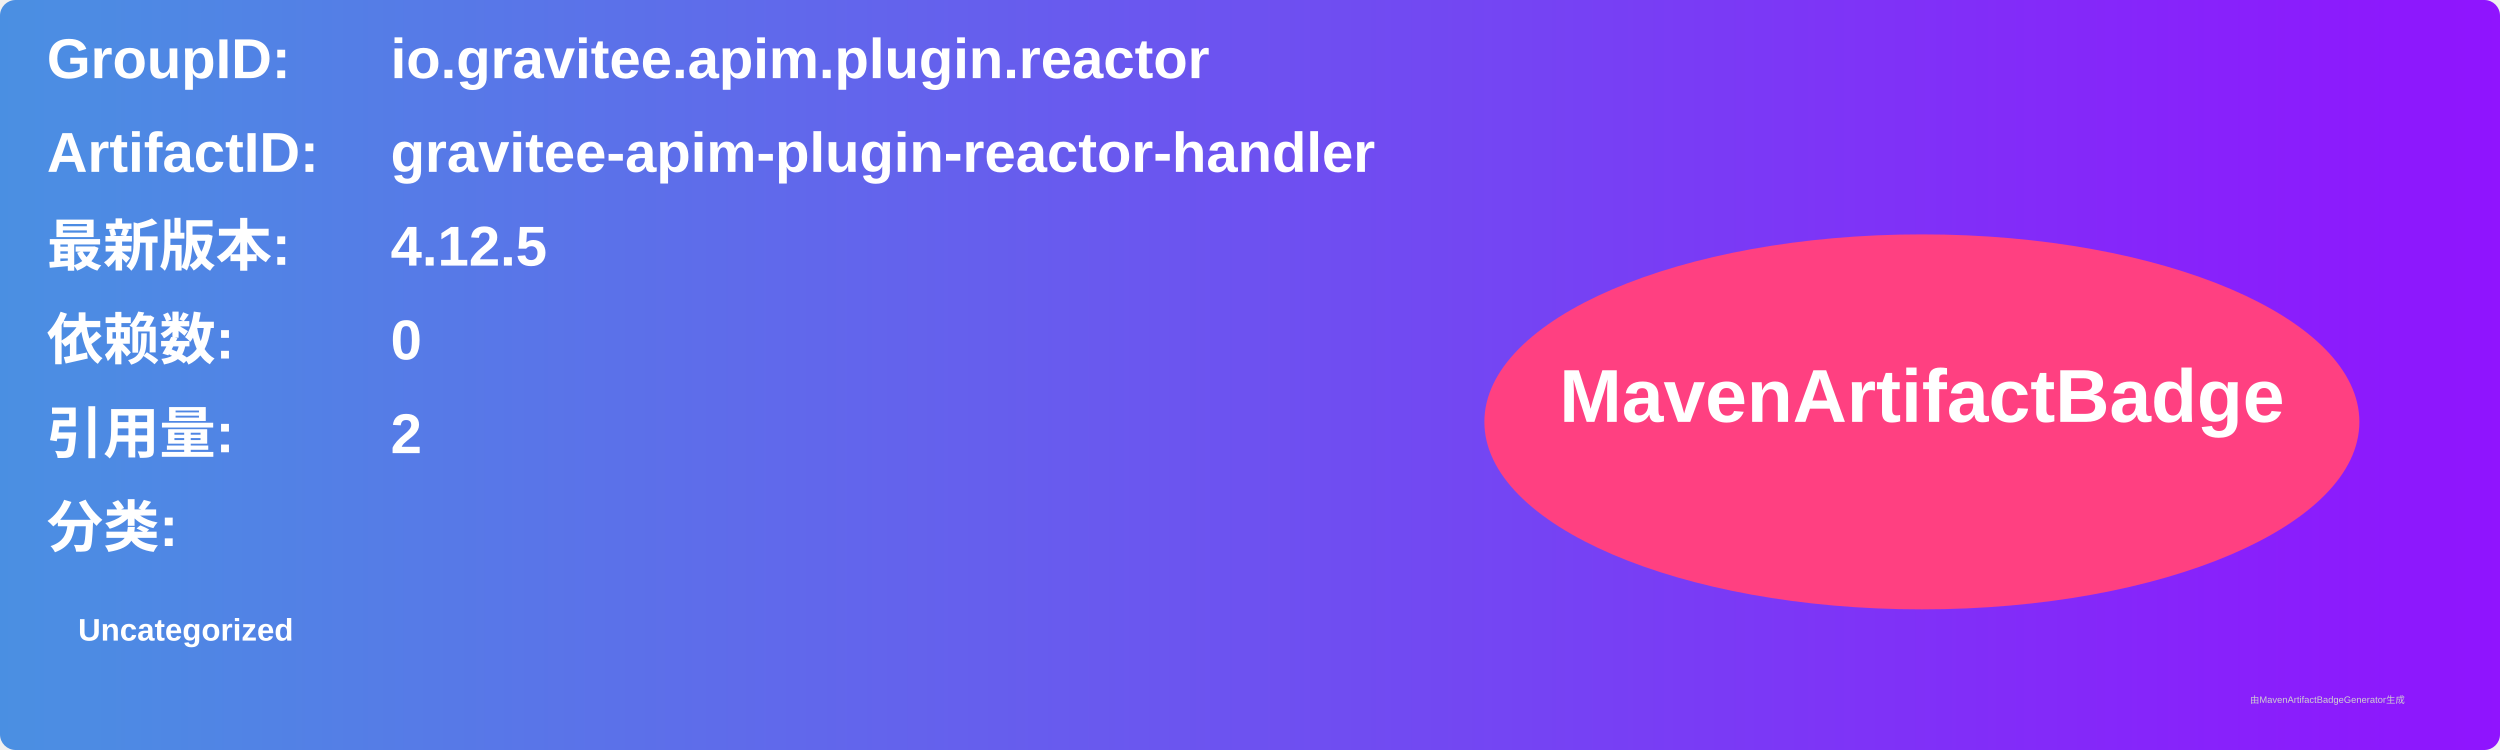
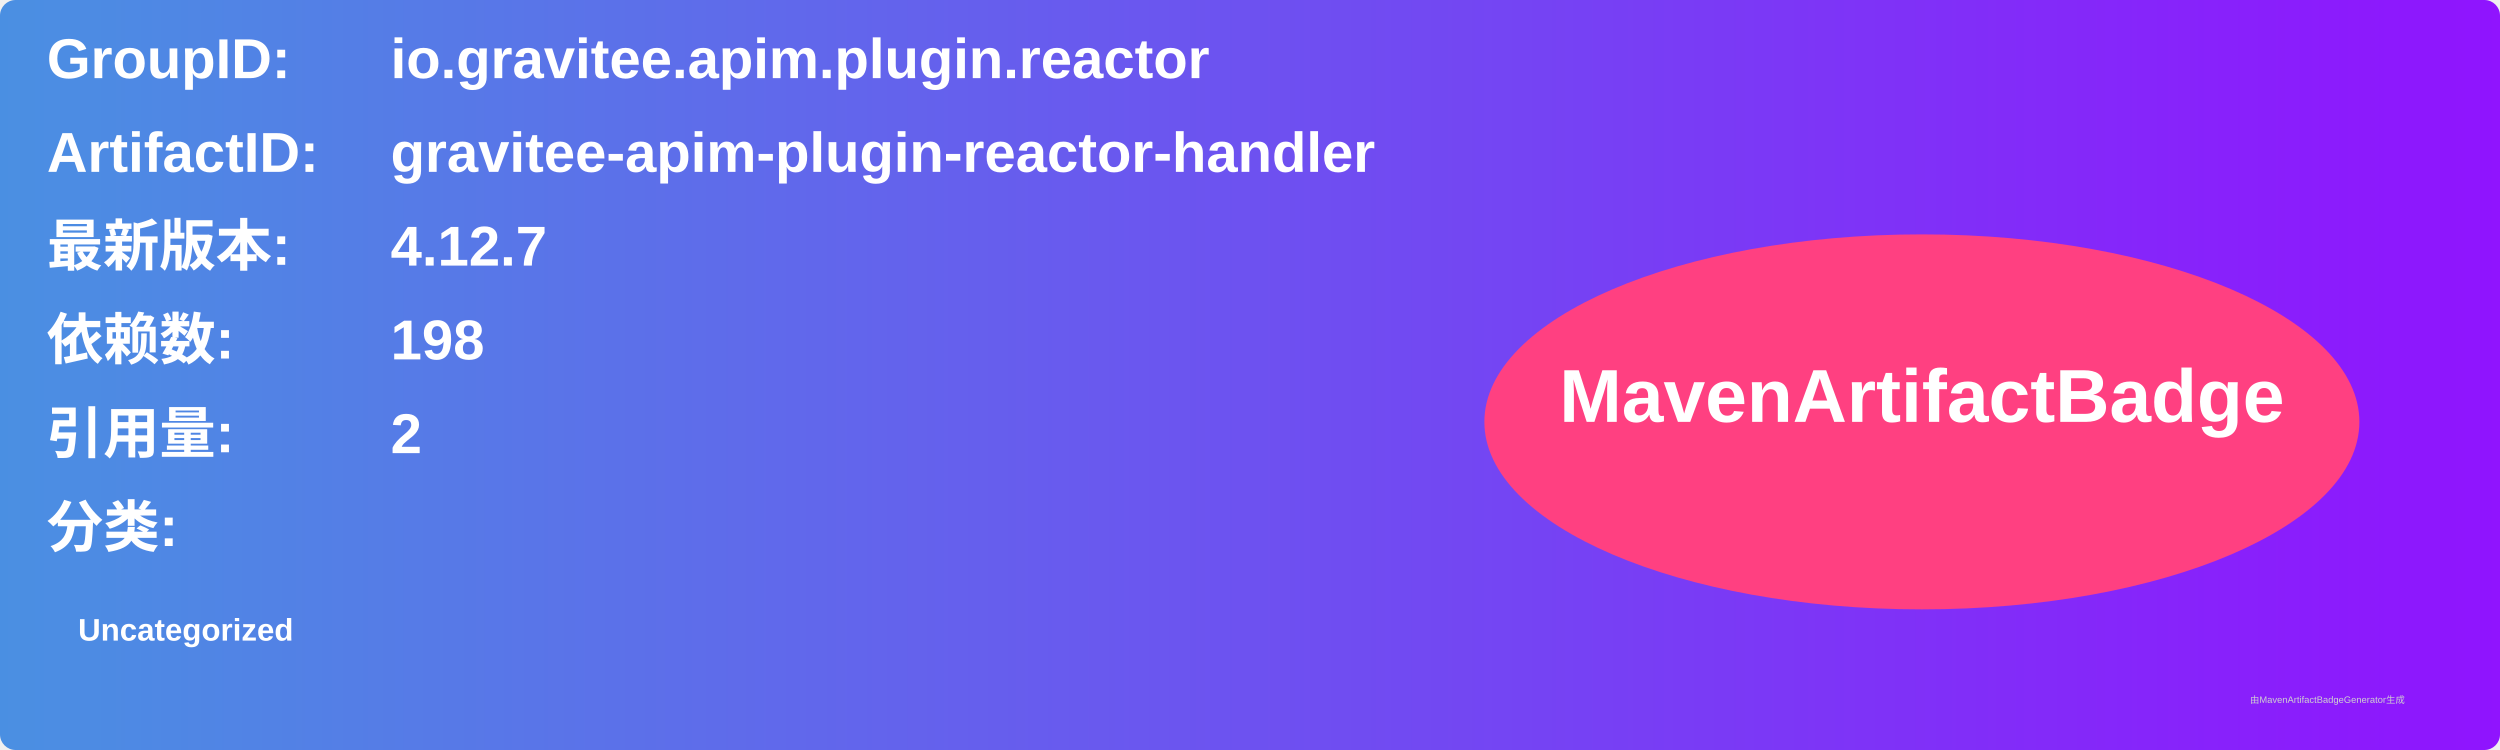
<svg xmlns="http://www.w3.org/2000/svg" width="800" height="240" viewBox="0 0 800 240">
  <linearGradient id="grad" x1="0%" y1="0%" x2="100%" y2="0%">
    <stop offset="0%" stop-color="#4a90e2" />
    <stop offset="100%" stop-color="#9013fe" />
  </linearGradient>
  <rect width="100%" height="100%" rx="5" ry="5" fill="url(#grad)" />
  <g transform="translate(15, 15)">
    <text x="0" y="10" font-family="Arial" font-size="18" fill="white" font-weight="bold" width="260">GroupID:</text>
    <text x="110" y="10" font-family="Arial" font-size="18" fill="white" font-weight="bold" width="460">io.gravitee.apim.plugin.reactor</text>
    <text x="0" y="40" font-family="Arial" font-size="18" fill="white" font-weight="bold" width="260">ArtifactID:</text>
    <text x="110" y="40" font-family="Arial" font-size="18" fill="white" font-weight="bold" width="460">gravitee-apim-plugin-reactor-handler</text>
    <text x="0" y="70" font-family="Arial" font-size="18" fill="white" font-weight="bold">最新版本:</text>
    <text x="110" y="70" font-family="Arial" font-size="18" fill="white" font-weight="bold">
-       <tspan font-weight="bold">4.12.5</tspan>
+       <tspan font-weight="bold">4.12.7</tspan>
    </text>
    <text x="0" y="100" font-family="Arial" font-size="18" fill="white" font-weight="bold">依赖数: </text>
    <text x="110" y="100" font-family="Arial" font-size="18" fill="white">
-       <tspan font-weight="bold">0</tspan>
+       <tspan font-weight="bold">198</tspan>
    </text>
    <text x="0" y="130" font-family="Arial" font-size="18" fill="white" font-weight="bold">引用量: </text>
    <text x="110" y="130" font-family="Arial" font-size="18" fill="white">
      <tspan font-weight="bold">2</tspan>
    </text>
    <text x="0" y="160" font-family="Arial" font-size="18" fill="white" font-weight="bold">分类:</text>
    <text x="10" y="190" font-family="Arial" font-size="10" fill="white">
      <tspan font-weight="bold">Uncategorized</tspan>
    </text>
    <ellipse cx="600" cy="120" rx="140" ry="60" fill="#ff4081" />
    <text x="600" y="120" text-anchor="middle" font-family="Arial" font-size="24" fill="white" font-weight="bold">MavenArtifactBadge</text>
  </g>
  <text x="720" y="225" font-family="Arial" font-size="3" fill="#d0d0d0">由MavenArtifactBadgeGenerator生成</text>
</svg>
